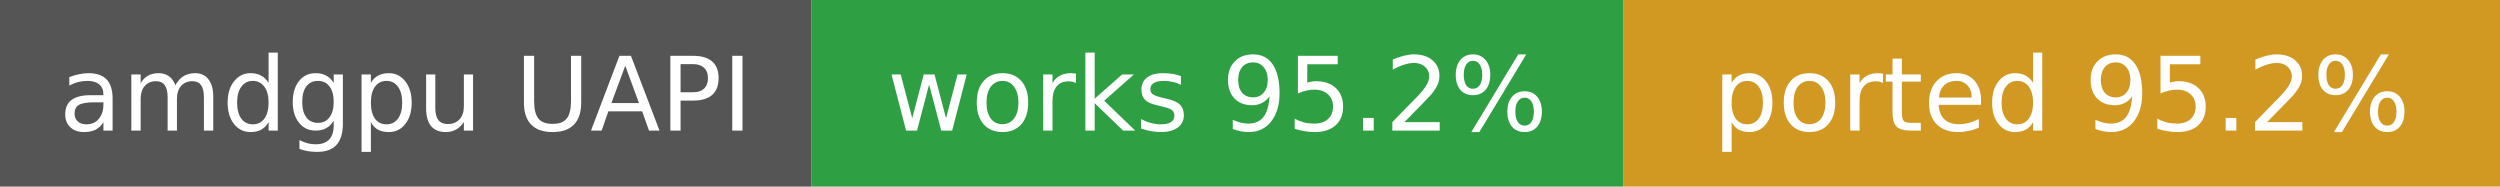
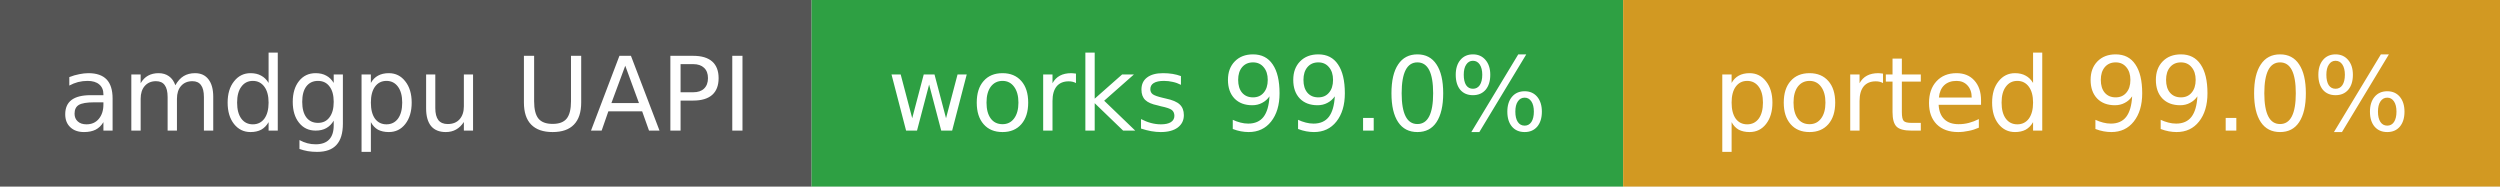
- <svg xmlns="http://www.w3.org/2000/svg" width="268" height="20" role="img" aria-label="amdgpu UAPI: works 95.2%, ported 95.2%">
+ <svg xmlns="http://www.w3.org/2000/svg" width="268" height="20" role="img" aria-label="amdgpu UAPI: works 99.0%, ported 99.0%">
  <rect width="87" height="20" fill="#555" />
  <rect x="87" width="87" height="20" fill="#2ea043" />
  <rect x="174" width="94" height="20" fill="#d29922" />
  <g fill="#fff" font-family="Verdana,DejaVu Sans,sans-serif" font-size="11" text-anchor="middle">
    <text x="43.5" y="14">amdgpu UAPI</text>
-     <text x="130.5" y="14">works 95.2%</text>
-     <text x="221.0" y="14">ported 95.2%</text>
+     <text x="130.5" y="14">works 99.0%</text>
+     <text x="221.0" y="14">ported 99.0%</text>
  </g>
</svg>
